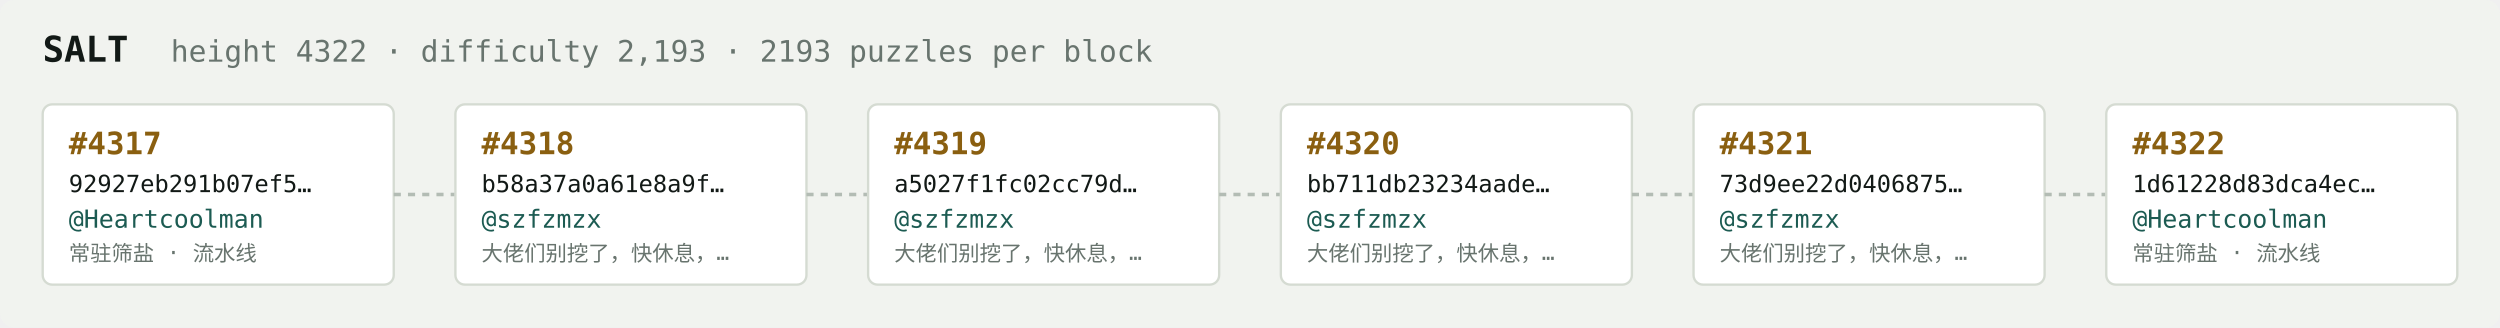
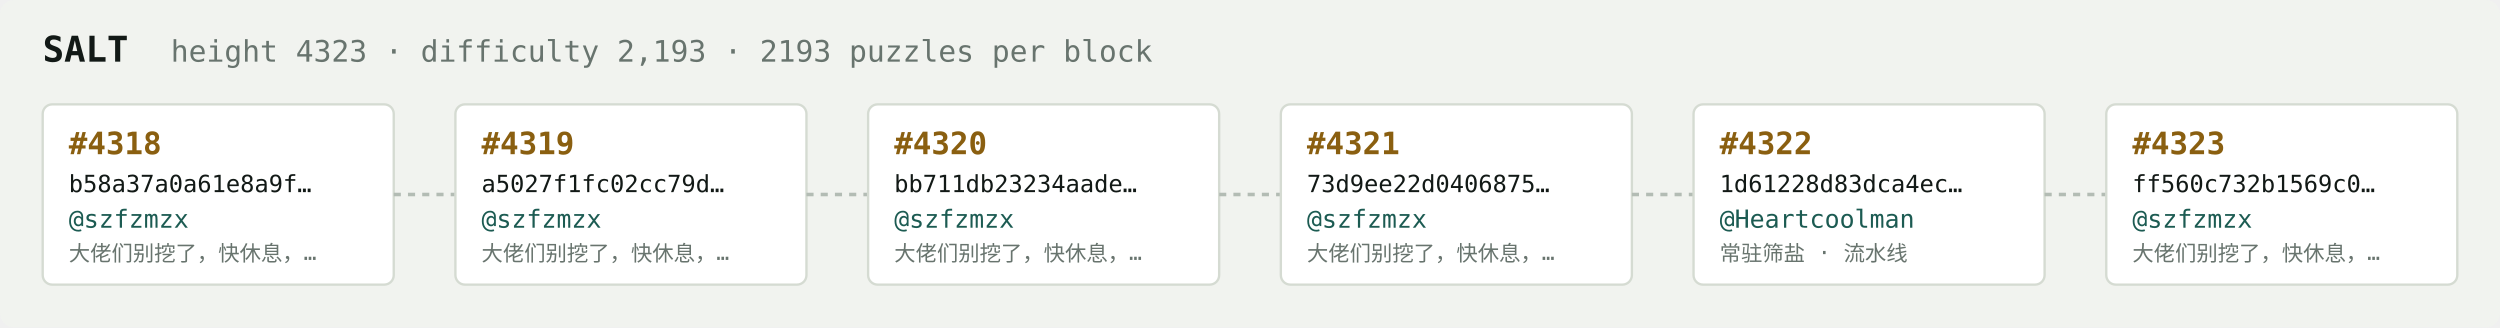
<svg xmlns="http://www.w3.org/2000/svg" width="1054" height="138" viewBox="0 0 1054 138" font-family="ui-monospace,SFMono-Regular,Menlo,monospace">
  <rect fill="#f1f3ef" width="1054" height="138" rx="6" />
  <text x="18" y="26" fill="#121916" font-size="15" font-weight="700">SALT</text>
-   <text x="72" y="26" fill="#68746e" font-size="12.5">height 4322 · difficulty 2,193 · 2193 puzzles per block</text>
+   <text x="72" y="26" fill="#68746e" font-size="12.5">height 4323 · difficulty 2,193 · 2193 puzzles per block</text>
  <rect x="18" y="44" width="148" height="76" rx="4" fill="#ffffff" stroke="#d5dbd2" stroke-width="1" />
-   <text x="29" y="65" fill="#8a5f10" font-size="13" font-weight="700">#4317</text>
-   <text x="29" y="81" fill="#121916" font-size="10">92927eb291b07ef5…</text>
-   <text x="29" y="96" fill="#1c5b52" font-size="10.5">@Heartcoolman</text>
-   <text x="29" y="110" fill="#68746e" font-size="9">常驻筛盐 · 流水线</text>
+   <text x="29" y="65" fill="#8a5f10" font-size="13" font-weight="700">#4318</text>
+   <text x="29" y="81" fill="#121916" font-size="10">b58a37a0a61e8a9f…</text>
+   <text x="29" y="96" fill="#1c5b52" font-size="10.5">@szfzmzx</text>
+   <text x="29" y="110" fill="#68746e" font-size="9">大佬们别挖了，快休息，…</text>
  <line x1="166" y1="82.0" x2="192" y2="82.0" stroke="#b3bcb4" stroke-width="1.5" stroke-dasharray="3 3" />
  <rect x="192" y="44" width="148" height="76" rx="4" fill="#ffffff" stroke="#d5dbd2" stroke-width="1" />
-   <text x="203" y="65" fill="#8a5f10" font-size="13" font-weight="700">#4318</text>
-   <text x="203" y="81" fill="#121916" font-size="10">b58a37a0a61e8a9f…</text>
+   <text x="203" y="65" fill="#8a5f10" font-size="13" font-weight="700">#4319</text>
+   <text x="203" y="81" fill="#121916" font-size="10">a5027f1fc02cc79d…</text>
  <text x="203" y="96" fill="#1c5b52" font-size="10.5">@szfzmzx</text>
  <text x="203" y="110" fill="#68746e" font-size="9">大佬们别挖了，快休息，…</text>
  <line x1="340" y1="82.0" x2="366" y2="82.0" stroke="#b3bcb4" stroke-width="1.5" stroke-dasharray="3 3" />
  <rect x="366" y="44" width="148" height="76" rx="4" fill="#ffffff" stroke="#d5dbd2" stroke-width="1" />
-   <text x="377" y="65" fill="#8a5f10" font-size="13" font-weight="700">#4319</text>
-   <text x="377" y="81" fill="#121916" font-size="10">a5027f1fc02cc79d…</text>
+   <text x="377" y="65" fill="#8a5f10" font-size="13" font-weight="700">#4320</text>
+   <text x="377" y="81" fill="#121916" font-size="10">bb711db23234aade…</text>
  <text x="377" y="96" fill="#1c5b52" font-size="10.5">@szfzmzx</text>
  <text x="377" y="110" fill="#68746e" font-size="9">大佬们别挖了，快休息，…</text>
  <line x1="514" y1="82.0" x2="540" y2="82.0" stroke="#b3bcb4" stroke-width="1.5" stroke-dasharray="3 3" />
  <rect x="540" y="44" width="148" height="76" rx="4" fill="#ffffff" stroke="#d5dbd2" stroke-width="1" />
-   <text x="551" y="65" fill="#8a5f10" font-size="13" font-weight="700">#4320</text>
-   <text x="551" y="81" fill="#121916" font-size="10">bb711db23234aade…</text>
+   <text x="551" y="65" fill="#8a5f10" font-size="13" font-weight="700">#4321</text>
+   <text x="551" y="81" fill="#121916" font-size="10">73d9ee22d0406875…</text>
  <text x="551" y="96" fill="#1c5b52" font-size="10.5">@szfzmzx</text>
  <text x="551" y="110" fill="#68746e" font-size="9">大佬们别挖了，快休息，…</text>
  <line x1="688" y1="82.0" x2="714" y2="82.0" stroke="#b3bcb4" stroke-width="1.5" stroke-dasharray="3 3" />
  <rect x="714" y="44" width="148" height="76" rx="4" fill="#ffffff" stroke="#d5dbd2" stroke-width="1" />
-   <text x="725" y="65" fill="#8a5f10" font-size="13" font-weight="700">#4321</text>
-   <text x="725" y="81" fill="#121916" font-size="10">73d9ee22d0406875…</text>
-   <text x="725" y="96" fill="#1c5b52" font-size="10.5">@szfzmzx</text>
-   <text x="725" y="110" fill="#68746e" font-size="9">大佬们别挖了，快休息，…</text>
+   <text x="725" y="65" fill="#8a5f10" font-size="13" font-weight="700">#4322</text>
+   <text x="725" y="81" fill="#121916" font-size="10">1d61228d83dca4ec…</text>
+   <text x="725" y="96" fill="#1c5b52" font-size="10.5">@Heartcoolman</text>
+   <text x="725" y="110" fill="#68746e" font-size="9">常驻筛盐 · 流水线</text>
  <line x1="862" y1="82.0" x2="888" y2="82.0" stroke="#b3bcb4" stroke-width="1.5" stroke-dasharray="3 3" />
  <rect x="888" y="44" width="148" height="76" rx="4" fill="#ffffff" stroke="#d5dbd2" stroke-width="1" />
-   <text x="899" y="65" fill="#8a5f10" font-size="13" font-weight="700">#4322</text>
-   <text x="899" y="81" fill="#121916" font-size="10">1d61228d83dca4ec…</text>
-   <text x="899" y="96" fill="#1c5b52" font-size="10.5">@Heartcoolman</text>
-   <text x="899" y="110" fill="#68746e" font-size="9">常驻筛盐 · 流水线</text>
+   <text x="899" y="65" fill="#8a5f10" font-size="13" font-weight="700">#4323</text>
+   <text x="899" y="81" fill="#121916" font-size="10">ff560c732b1569c0…</text>
+   <text x="899" y="96" fill="#1c5b52" font-size="10.5">@szfzmzx</text>
+   <text x="899" y="110" fill="#68746e" font-size="9">大佬们别挖了，快休息，…</text>
</svg>
